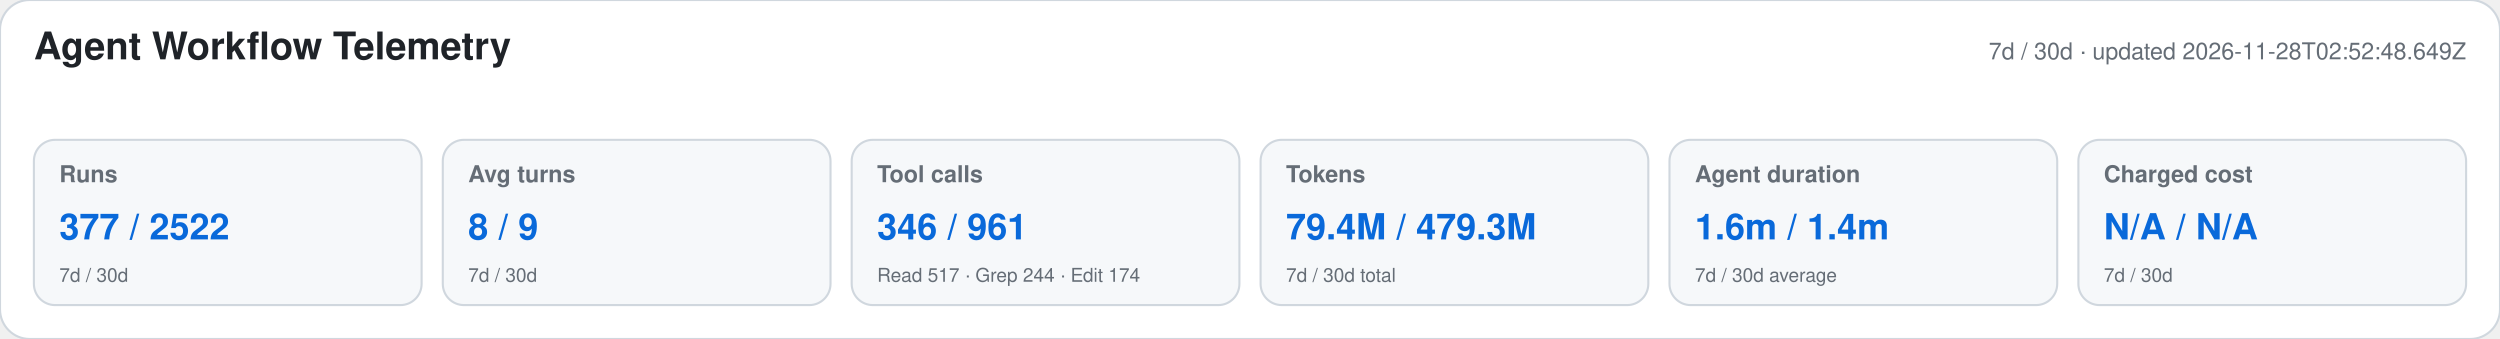
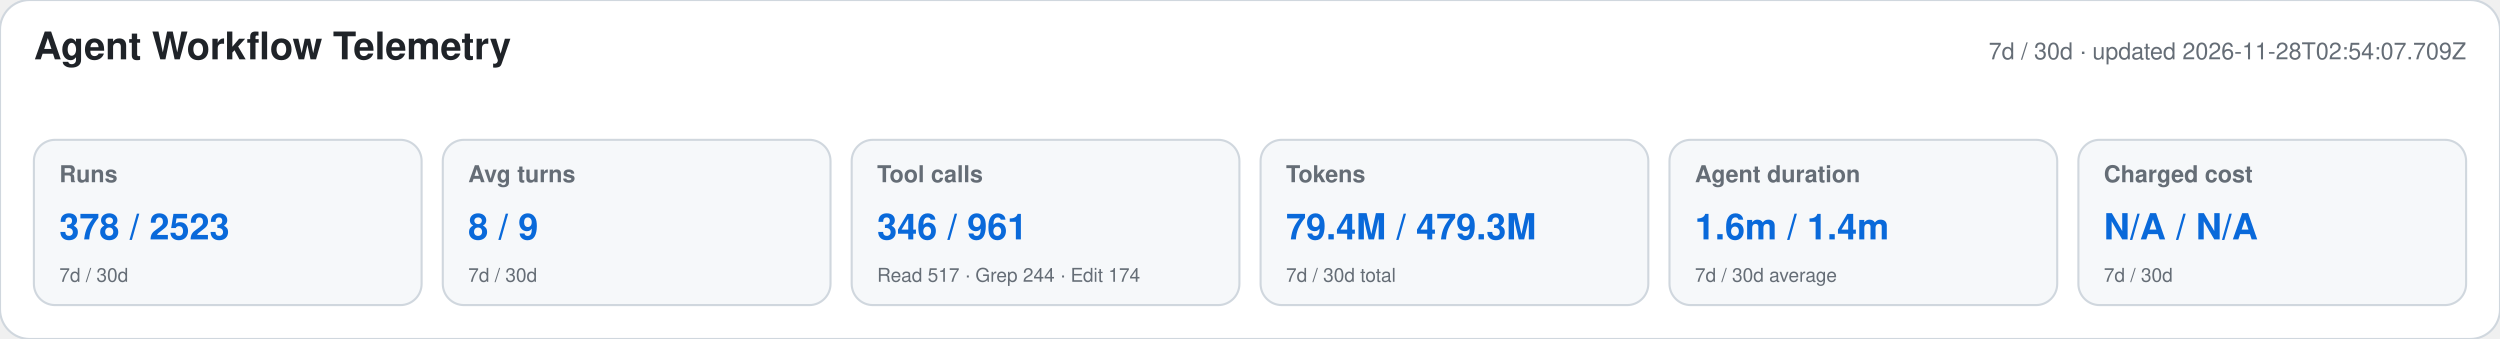
<svg xmlns="http://www.w3.org/2000/svg" width="1180" height="160" viewBox="0 0 1180 160" role="img" aria-labelledby="title desc">
  <style>text{font-family:-apple-system,BlinkMacSystemFont,"Segoe UI",Helvetica,Arial,sans-serif}.heading{font-size:18px;font-weight:650;fill:#1f2328}.meta,.label,.secondary{fill:#656d76}.meta,.label{font-size:11px}.label{font-weight:600}.primary{font-size:17px;font-weight:700;fill:#0969da}.secondary{font-size:9px}</style>
  <rect width="1180" height="160" rx="14" fill="#ffffff" stroke="#d0d7de" />
  <text x="16" y="28" class="heading">Agent Workflow Telemetry</text>
-   <text x="1164" y="28" text-anchor="end" class="meta">7d / 30d · updated 2026-11-28T02:52:48.649Z</text>
+   <text x="1164" y="28" text-anchor="end" class="meta">7d / 30d · updated 2026-11-28T02:54:07.709Z</text>
  <g>
    <rect x="16" y="66" width="183" height="78" rx="10" fill="#f6f8fa" stroke="#d0d7de" />
    <text x="28" y="86" class="label">Runs</text>
-     <text x="28" y="113" class="primary">377 / 2522</text>
+     <text x="28" y="113" class="primary">378 / 2523</text>
    <text x="28" y="133" class="secondary">7d / 30d</text>
  </g>
  <g>
    <rect x="209" y="66" width="183" height="78" rx="10" fill="#f6f8fa" stroke="#d0d7de" />
    <text x="221" y="86" class="label">Avg turns</text>
    <text x="221" y="113" class="primary">8 / 9</text>
    <text x="221" y="133" class="secondary">7d / 30d</text>
  </g>
  <g>
    <rect x="402" y="66" width="183" height="78" rx="10" fill="#f6f8fa" stroke="#d0d7de" />
    <text x="414" y="86" class="label">Tool calls</text>
    <text x="414" y="113" class="primary">346 / 961</text>
    <text x="414" y="133" class="secondary">Read 517 · Grep 244 · Edit 174</text>
  </g>
  <g>
    <rect x="595" y="66" width="183" height="78" rx="10" fill="#f6f8fa" stroke="#d0d7de" />
    <text x="607" y="86" class="label">Tokens</text>
    <text x="607" y="113" class="primary">79.4M / 479.3M</text>
    <text x="607" y="133" class="secondary">7d / 30d total</text>
  </g>
  <g>
    <rect x="788" y="66" width="183" height="78" rx="10" fill="#f6f8fa" stroke="#d0d7de" />
    <text x="800" y="86" class="label">Agent duration</text>
    <text x="800" y="113" class="primary">1.6m / 1.4m</text>
    <text x="800" y="133" class="secondary">7d / 30d average</text>
  </g>
  <g>
    <rect x="981" y="66" width="183" height="78" rx="10" fill="#f6f8fa" stroke="#d0d7de" />
    <text x="993" y="86" class="label">Charged cost</text>
    <text x="993" y="113" class="primary">N/A / N/A</text>
    <text x="993" y="133" class="secondary">7d / 30d</text>
  </g>
</svg>
